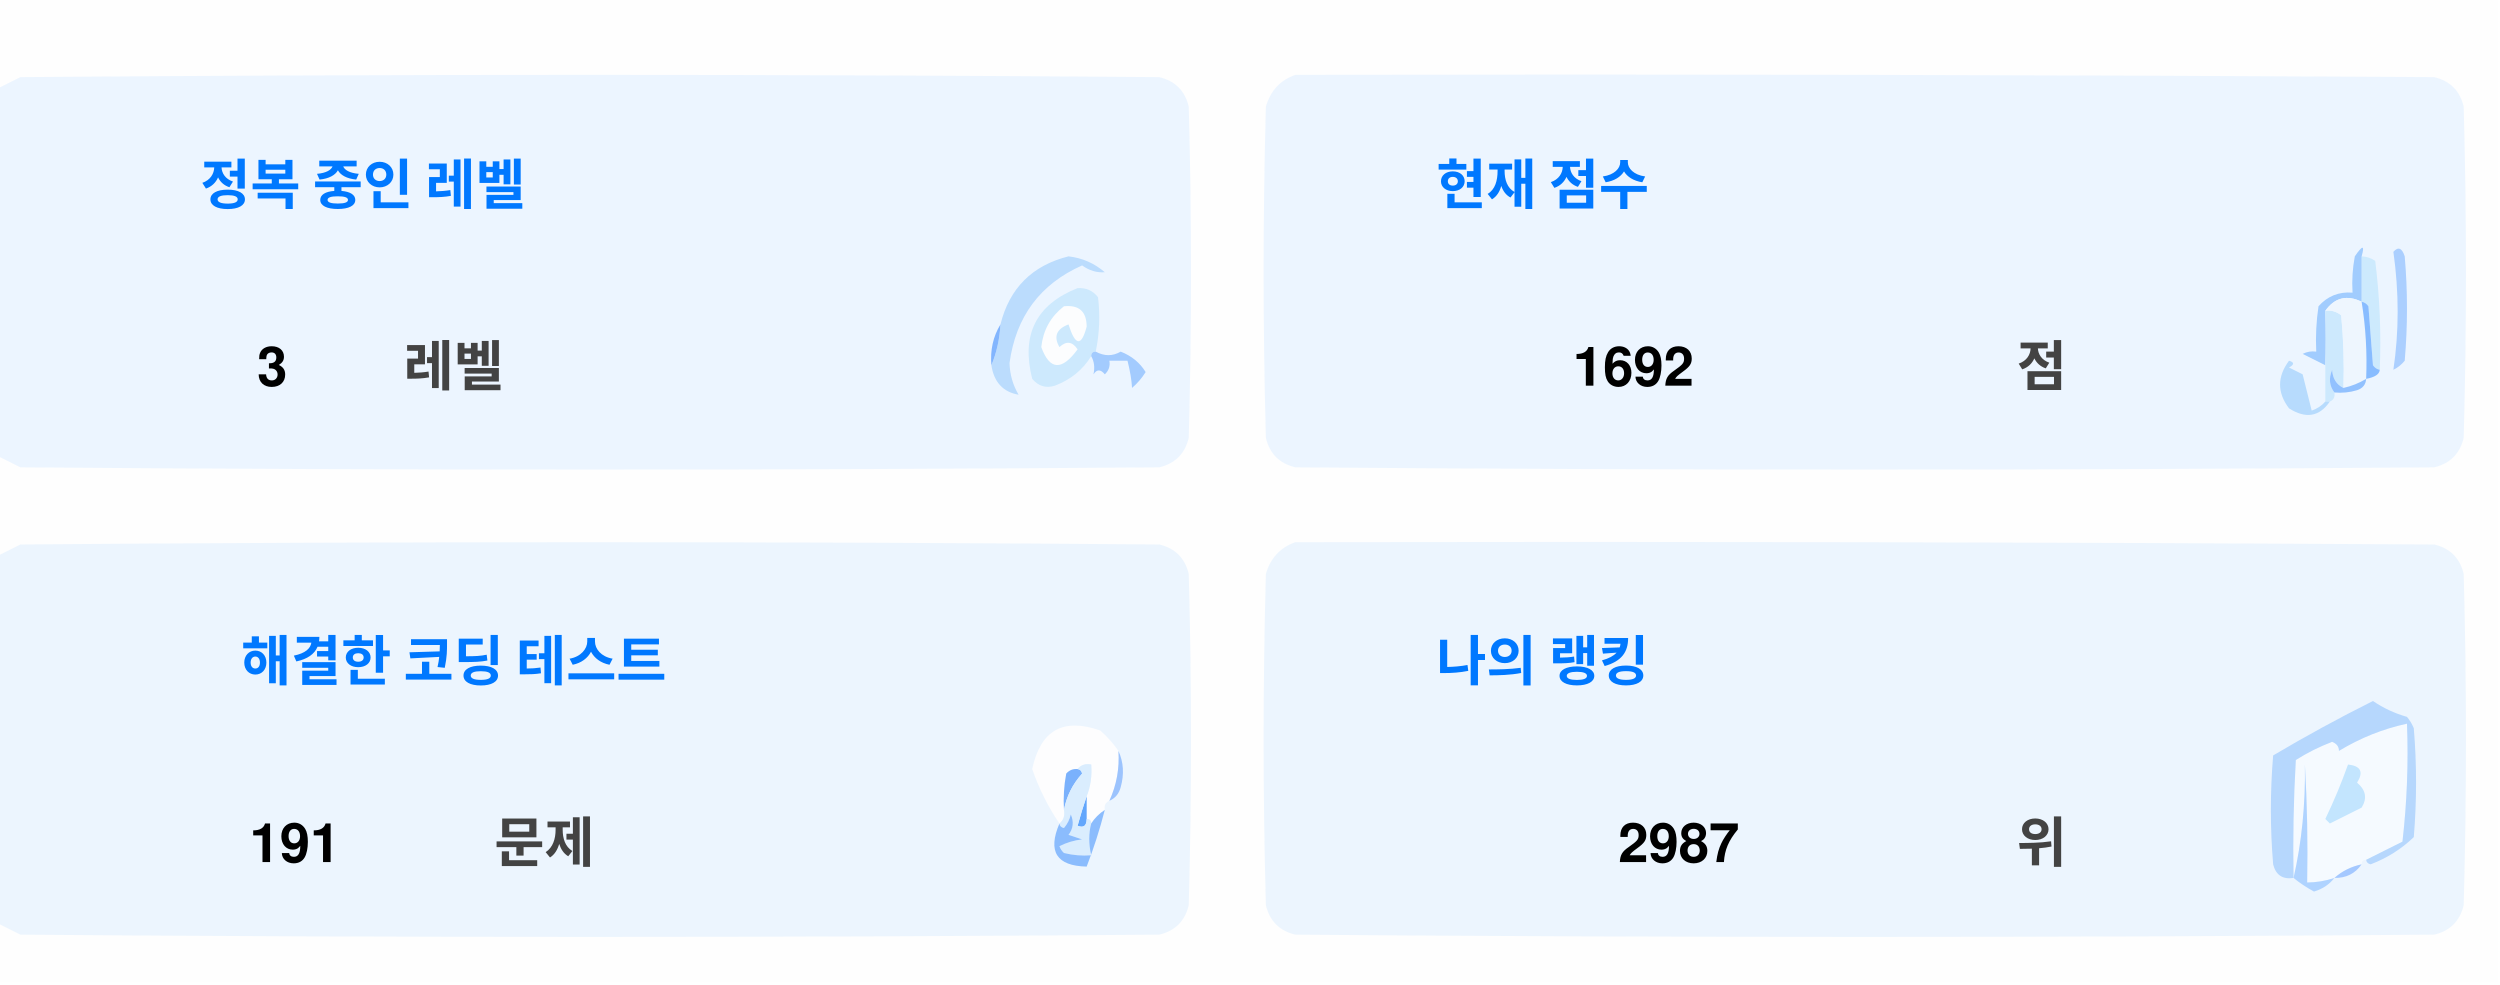
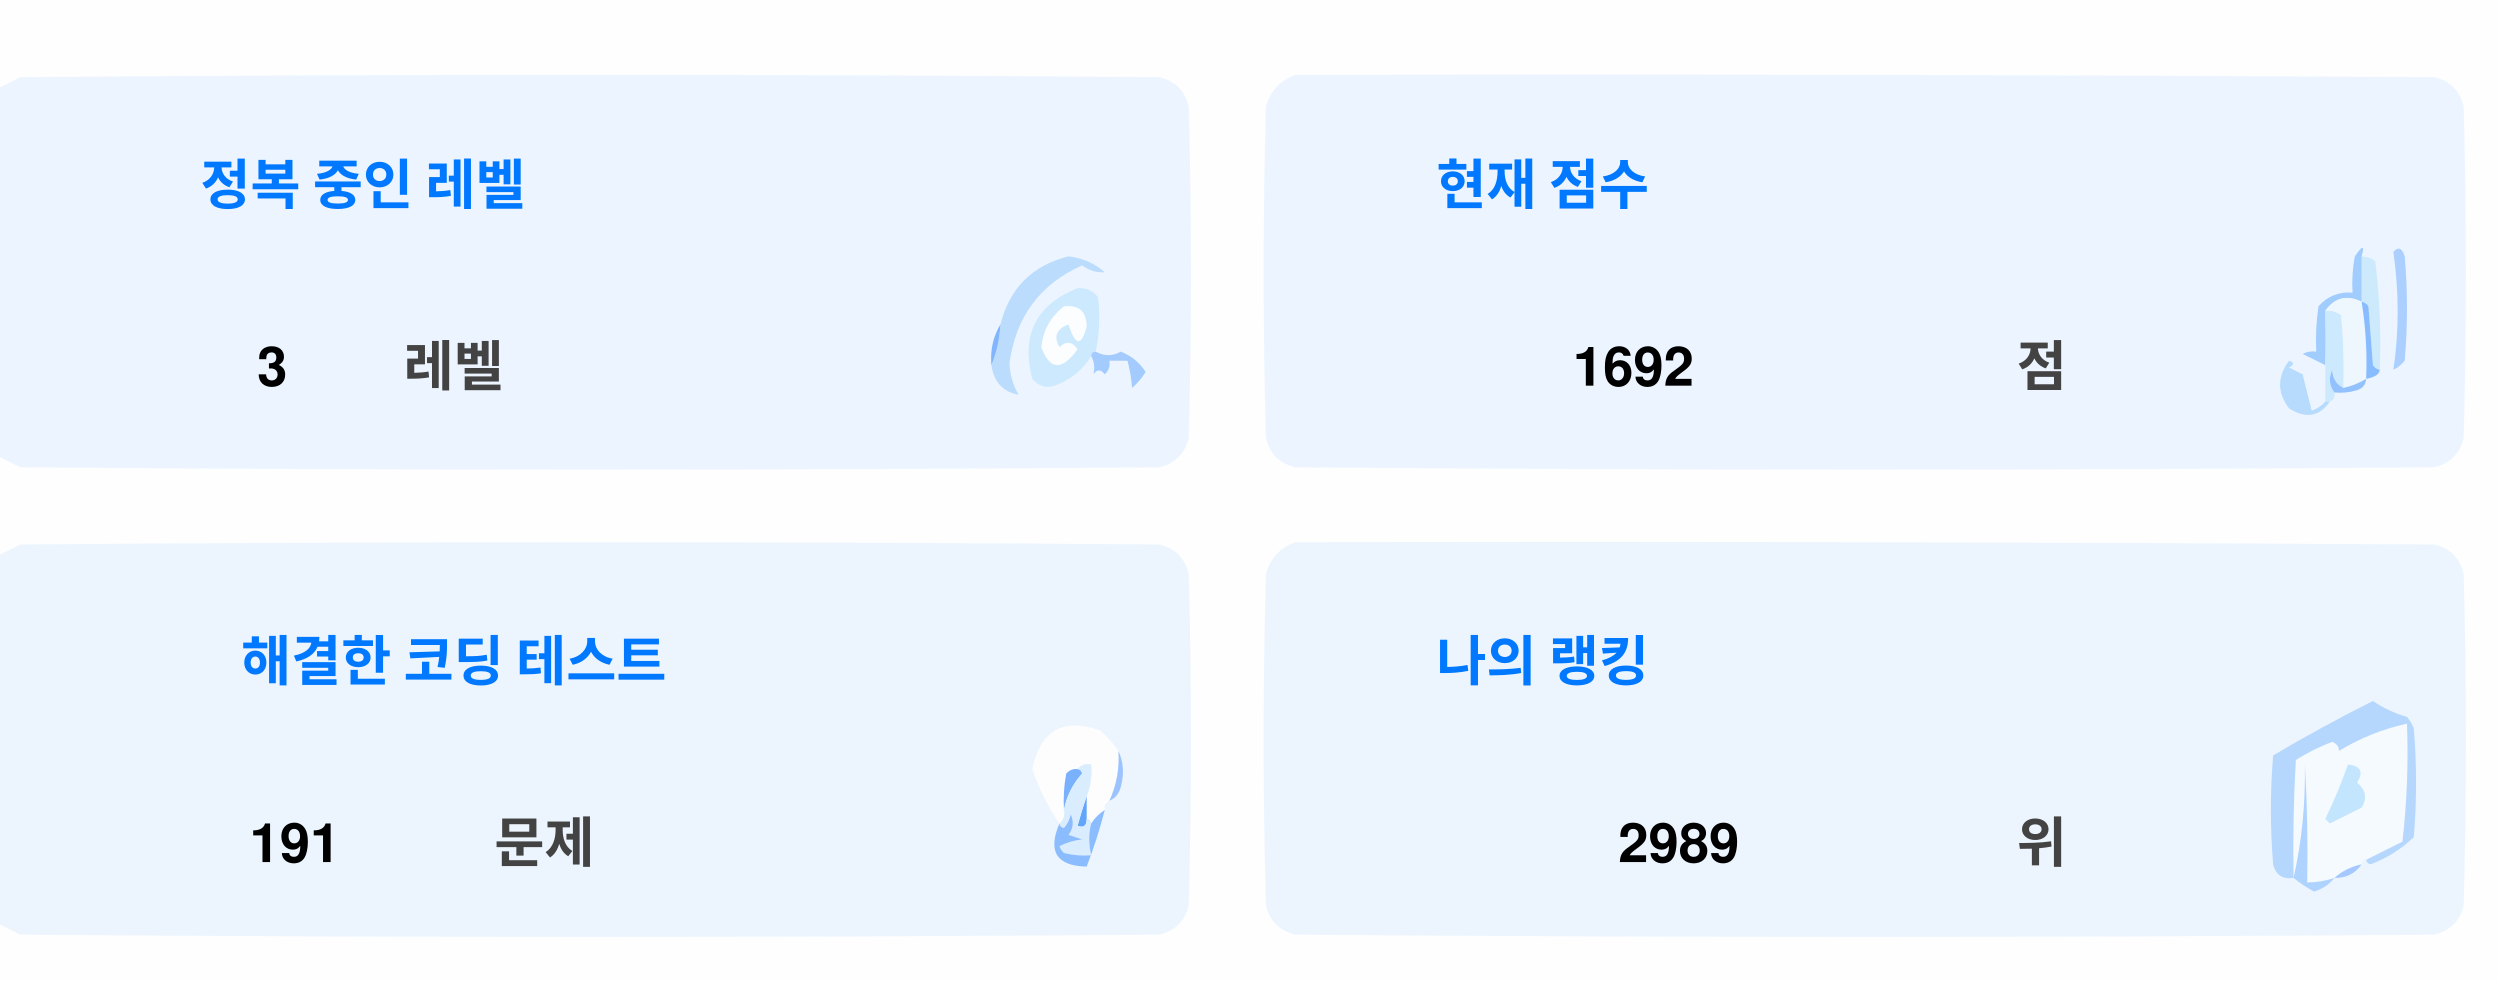
<svg xmlns="http://www.w3.org/2000/svg" version="1.1" width="551px" height="217px" style="shape-rendering:geometricPrecision; text-rendering:geometricPrecision; image-rendering:optimizeQuality; fill-rule:evenodd; clip-rule:evenodd">
  <style>.title {fill: #434343;font-size: 1rem;line-height: 1.5rem;font-weight: bold;font-family: -apple-system, BlinkMacSystemFont, Segoe UI, Helvetica, Arial, sans-serif, Apple Color Emoji, Segoe UI Emoji;}.desc {fill: #434343;font-size: 2.5rem;font-weight: bold;line-height: 1.5rem;font-family: -apple-system, BlinkMacSystemFont, Segoe UI, Helvetica, Arial, sans-serif, Apple Color Emoji, Segoe UI Emoji;}.desc-2 {fill: #434343;font-size: 1rem;font-weight: bold;line-height: 1.5rem;font-family: -apple-system, BlinkMacSystemFont, Segoe UI, Helvetica, Arial, sans-serif, Apple Color Emoji, Segoe UI Emoji;}.text, .desc {animation: twinkling 4s ease-in-out infinite;}@keyframes twinkling {40% { opacity: 1; }50% { opacity: 0.5; }60% { opacity: 1; }70% { opacity: 0.5; }80% { opacity: 1; }}</style>
  <g>
    <path style="opacity:1" fill="#fefefe" d="M -0.5,-0.5 C 183.167,-0.5 366.833,-0.5 550.5,-0.5C 550.5,71.833 550.5,144.167 550.5,216.5C 366.833,216.5 183.167,216.5 -0.5,216.5C -0.5,212.167 -0.5,207.833 -0.5,203.5C 1.14,204.32 2.807,205.153 4.5,206C 88.167,206.667 171.833,206.667 255.5,206C 259,205.167 261.167,203 262,199.5C 262.667,175.167 262.667,150.833 262,126.5C 261.167,123 259,120.833 255.5,120C 171.833,119.333 88.167,119.333 4.5,120C 2.807,120.847 1.14,121.68 -0.5,122.5C -0.5,115.167 -0.5,107.833 -0.5,100.5C 1.14,101.32 2.807,102.153 4.5,103C 88.167,103.667 171.833,103.667 255.5,103C 259,102.167 261.167,100 262,96.5C 262.667,72.167 262.667,47.833 262,23.5C 261.167,20 259,17.833 255.5,17C 171.833,16.333 88.167,16.333 4.5,17C 2.807,17.847 1.14,18.68 -0.5,19.5C -0.5,12.833 -0.5,6.167 -0.5,-0.5 Z" />
  </g>
  <g>
    <path style="opacity:1" fill="#ecf5ff" d="M -0.5,100.5 C -0.5,73.5 -0.5,46.5 -0.5,19.5C 1.14,18.68 2.807,17.847 4.5,17C 88.167,16.333 171.833,16.333 255.5,17C 259,17.833 261.167,20 262,23.5C 262.667,47.833 262.667,72.167 262,96.5C 261.167,100 259,102.167 255.5,103C 171.833,103.667 88.167,103.667 4.5,103C 2.807,102.153 1.14,101.32 -0.5,100.5 Z" />
  </g>
  <g>
    <path style="opacity:1" fill="#ecf5ff" d="M 285.5,16.5 C 369.167,16.333 452.834,16.5 536.5,17C 540,17.833 542.167,20 543,23.5C 543.667,47.833 543.667,72.167 543,96.5C 542.167,100 540,102.167 536.5,103C 452.833,103.667 369.167,103.667 285.5,103C 282,102.167 279.833,100 279,96.5C 278.333,72.167 278.333,47.833 279,23.5C 280.018,19.985 282.185,17.652 285.5,16.5 Z" />
  </g>
  <g>
    <path style="opacity:1" fill="#cdeafd" d="M 520.5,56.5 C 521.583,56.539 522.583,56.873 523.5,57.5C 524.498,65.472 524.831,73.472 524.5,81.5C 523.883,81.389 523.383,81.056 523,80.5C 522.667,76.167 522.333,71.833 522,67.5C 521.617,66.944 521.117,66.611 520.5,66.5C 520.5,63.167 520.5,59.833 520.5,56.5 Z" />
  </g>
  <g>
    <path style="opacity:1" fill="#abcfff" d="M 527.5,55.5 C 528.566,54.308 529.399,54.641 530,56.5C 530.667,64.167 530.667,71.833 530,79.5C 529.311,80.357 528.478,81.023 527.5,81.5C 528.758,73.08 528.758,64.414 527.5,55.5 Z" />
  </g>
  <g>
    <path style="opacity:1" fill="#bbdcfd" d="M 218.5,80.5 C 219.657,77.727 220.324,74.727 220.5,71.5C 222.49,63.51 227.49,58.51 235.5,56.5C 238.528,56.847 241.194,58.014 243.5,60C 241.744,60.141 240.078,59.641 238.5,58.5C 229.247,62.607 223.914,69.773 222.5,80C 222.565,82.526 223.232,84.859 224.5,87C 221.07,86.397 219.07,84.231 218.5,80.5 Z" />
  </g>
  <g>
    <path style="opacity:1" fill="#cde9fd" d="M 241.5,77.5 C 240.833,77.5 240.5,77.833 240.5,78.5C 238.628,81.529 235.961,83.695 232.5,85C 230.536,85.624 228.869,85.124 227.5,83.5C 225.021,73.791 228.354,67.124 237.5,63.5C 239.374,63.39 240.874,64.056 242,65.5C 242.497,69.524 242.331,73.524 241.5,77.5 Z" />
  </g>
  <g>
    <path style="opacity:1" fill="#fcfdfe" d="M 234.5,67.5 C 237.826,67.162 239.493,68.662 239.5,72C 238.334,76.434 237,76.267 235.5,71.5C 232.832,72.515 232.166,74.182 233.5,76.5C 235.017,75.089 236.351,75.256 237.5,77C 234.006,81.771 231.34,81.605 229.5,76.5C 229.904,72.771 231.571,69.771 234.5,67.5 Z" />
  </g>
  <g>
    <path style="opacity:1" fill="#a1ccfe" d="M 520.5,56.5 C 520.5,59.833 520.5,63.167 520.5,66.5C 517.238,64.922 514.572,65.589 512.5,68.5C 512.617,72.81 512.617,76.81 512.5,80.5C 510.86,79.68 509.193,78.847 507.5,78C 508.448,77.517 509.448,77.35 510.5,77.5C 510.335,74.15 510.502,70.817 511,67.5C 512.995,65.253 515.495,64.253 518.5,64.5C 518.336,61.813 518.503,59.146 519,56.5C 520.731,53.969 521.231,53.969 520.5,56.5 Z" />
  </g>
  <g>
    <path style="opacity:1" fill="#cde9fd" d="M 512.5,68.5 C 513.822,68.33 514.989,68.663 516,69.5C 516.499,74.823 516.666,80.156 516.5,85.5C 514.955,84.77 514.122,83.437 514,81.5C 513.22,83.387 513.387,85.054 514.5,86.5C 514.672,87.492 514.338,88.158 513.5,88.5C 513.167,88.5 512.833,88.5 512.5,88.5C 512.5,85.833 512.5,83.167 512.5,80.5C 512.617,76.81 512.617,72.81 512.5,68.5 Z" />
  </g>
  <g>
    <path style="opacity:1" fill="#eef6fe" d="M 520.5,66.5 C 521.407,72.106 521.74,77.773 521.5,83.5C 519.95,84.441 518.284,85.108 516.5,85.5C 516.666,80.156 516.499,74.823 516,69.5C 514.989,68.663 513.822,68.33 512.5,68.5C 514.572,65.589 517.238,64.922 520.5,66.5 Z" />
  </g>
  <g>
    <path style="opacity:1" fill="#88bcff" d="M 520.5,66.5 C 521.117,66.611 521.617,66.944 522,67.5C 522.333,71.833 522.667,76.167 523,80.5C 523.383,81.056 523.883,81.389 524.5,81.5C 524.445,82.469 523.445,83.136 521.5,83.5C 521.74,77.773 521.407,72.106 520.5,66.5 Z" />
  </g>
  <g>
    <path style="opacity:1" fill="#82b5fe" d="M 220.5,71.5 C 220.324,74.727 219.657,77.727 218.5,80.5C 218.215,77.171 218.882,74.171 220.5,71.5 Z" />
  </g>
  <g>
    <path style="opacity:1" fill="#a3cbfe" d="M 240.5,78.5 C 240.5,77.833 240.833,77.5 241.5,77.5C 243.391,78.536 245.224,78.536 247,77.5C 249.391,78.429 251.225,79.929 252.5,82C 251.681,83.319 250.681,84.486 249.5,85.5C 249.409,83.777 249.075,81.777 248.5,79.5C 247.167,79.5 245.833,79.5 244.5,79.5C 244.719,80.675 244.386,81.675 243.5,82.5C 242.575,81.359 241.741,81.359 241,82.5C 241.331,80.981 241.164,79.648 240.5,78.5 Z" />
  </g>
  <g>
    <path style="opacity:1" fill="#b7dbfd" d="M 512.5,88.5 C 512.833,88.5 513.167,88.5 513.5,88.5C 511.199,91.857 508.199,92.357 504.5,90C 501.872,86.535 501.872,83.035 504.5,79.5C 505.696,79.846 505.696,80.346 504.5,81C 505.5,81.5 506.5,82 507.5,82.5C 508.167,85.167 508.833,87.833 509.5,90.5C 510.739,90.058 511.739,89.391 512.5,88.5 Z" />
  </g>
  <g>
    <path style="opacity:1" fill="#92c1fe" d="M 516.5,85.5 C 518.284,85.108 519.95,84.441 521.5,83.5C 521.423,84.75 520.756,85.583 519.5,86C 517.866,86.493 516.199,86.66 514.5,86.5C 513.387,85.054 513.22,83.387 514,81.5C 514.122,83.437 514.955,84.77 516.5,85.5 Z" />
  </g>
  <g>
    <path style="opacity:1" fill="#ecf5fe" d="M -0.5,203.5 C -0.5,176.5 -0.5,149.5 -0.5,122.5C 1.14,121.68 2.807,120.847 4.5,120C 88.167,119.333 171.833,119.333 255.5,120C 259,120.833 261.167,123 262,126.5C 262.667,150.833 262.667,175.167 262,199.5C 261.167,203 259,205.167 255.5,206C 171.833,206.667 88.167,206.667 4.5,206C 2.807,205.153 1.14,204.32 -0.5,203.5 Z" />
  </g>
  <g>
    <path style="opacity:1" fill="#ecf5fe" d="M 285.5,119.5 C 369.167,119.333 452.834,119.5 536.5,120C 540,120.833 542.167,123 543,126.5C 543.667,150.833 543.667,175.167 543,199.5C 542.167,203 540,205.167 536.5,206C 452.833,206.667 369.167,206.667 285.5,206C 282,205.167 279.833,203 279,199.5C 278.333,175.167 278.333,150.833 279,126.5C 280.018,122.985 282.185,120.652 285.5,119.5 Z" />
  </g>
  <g>
    <path style="opacity:1" fill="#fdfdfe" d="M 246.5,165.5 C 246.758,169.367 246.092,173.034 244.5,176.5C 243.662,176.842 243.328,177.508 243.5,178.5C 242.272,179.306 241.272,180.306 240.5,181.5C 240.5,180.833 240.167,180.5 239.5,180.5C 239.5,178.833 239.5,177.167 239.5,175.5C 240.369,173.283 240.702,170.95 240.5,168.5C 239.209,168.263 238.209,168.596 237.5,169.5C 236.504,169.414 235.671,169.748 235,170.5C 234.503,173.146 234.336,175.813 234.5,178.5C 234.737,179.791 234.404,180.791 233.5,181.5C 230.986,177.806 228.986,173.806 227.5,169.5C 229.309,160.957 234.309,158.124 242.5,161C 244.07,162.397 245.404,163.897 246.5,165.5 Z" />
  </g>
  <g>
    <path style="opacity:1" fill="#f5faff" d="M 521.5,189.5 C 520.833,189.5 520.5,189.833 520.5,190.5C 518.181,190.992 516.181,191.992 514.5,193.5C 512.565,194.15 510.565,194.483 508.5,194.5C 508.666,185.827 508.5,177.16 508,168.5C 508.141,177.227 507.308,185.56 505.5,193.5C 505.334,184.827 505.5,176.16 506,167.5C 508.527,165.903 511.194,164.57 514,163.5C 515.011,163.892 515.511,164.559 515.5,165.5C 520.21,162.641 525.21,160.641 530.5,159.5C 530.831,168.192 530.498,176.859 529.5,185.5C 526.807,186.847 524.14,188.18 521.5,189.5 Z" />
  </g>
  <g>
    <path style="opacity:1" fill="#b6d7fd" d="M 521.5,189.5 C 524.14,188.18 526.807,186.847 529.5,185.5C 530.498,176.859 530.831,168.192 530.5,159.5C 525.21,160.641 520.21,162.641 515.5,165.5C 515.511,164.559 515.011,163.892 514,163.5C 511.194,164.57 508.527,165.903 506,167.5C 505.5,176.16 505.334,184.827 505.5,193.5C 503.089,193.863 501.589,192.863 501,190.5C 500.333,182.5 500.333,174.5 501,166.5C 508.173,162.246 515.507,158.246 523,154.5C 525.304,156.068 527.804,157.235 530.5,158C 531.126,158.75 531.626,159.584 532,160.5C 532.667,168.5 532.667,176.5 532,184.5C 529.292,187.111 526.125,189.111 522.5,190.5C 521.893,190.376 521.56,190.043 521.5,189.5 Z" />
  </g>
  <g>
    <path style="opacity:1" fill="#c3e5fe" d="M 517.5,168.5 C 520.317,168.801 520.984,170.134 519.5,172.5C 521.439,174.122 521.772,175.956 520.5,178C 518.167,179.167 515.833,180.333 513.5,181.5C 513.167,181.167 512.833,180.833 512.5,180.5C 514.414,176.515 516.081,172.515 517.5,168.5 Z" />
  </g>
  <g>
    <path style="opacity:1" fill="#7ab1fc" d="M 237.5,169.5 C 238.043,169.56 238.376,169.893 238.5,170.5C 236.395,172.836 235.062,175.503 234.5,178.5C 234.336,175.813 234.503,173.146 235,170.5C 235.671,169.748 236.504,169.414 237.5,169.5 Z" />
  </g>
  <g>
    <path style="opacity:1" fill="#afd3ff" d="M 514.5,193.5 C 513.378,194.947 511.878,195.947 510,196.5C 508.348,195.601 506.848,194.601 505.5,193.5C 507.308,185.56 508.141,177.227 508,168.5C 508.5,177.16 508.666,185.827 508.5,194.5C 510.565,194.483 512.565,194.15 514.5,193.5 Z" />
  </g>
  <g>
    <path style="opacity:1" fill="#9cc3fd" d="M 246.5,165.5 C 247.634,167.966 247.801,170.633 247,173.5C 246.623,174.942 245.79,175.942 244.5,176.5C 246.092,173.034 246.758,169.367 246.5,165.5 Z" />
  </g>
  <g>
    <path style="opacity:1" fill="#62a6fc" d="M 239.5,175.5 C 239.5,177.167 239.5,178.833 239.5,180.5C 239.483,182.028 238.816,182.528 237.5,182C 238.117,179.723 238.784,177.556 239.5,175.5 Z" />
  </g>
  <g>
    <path style="opacity:1" fill="#daedfe" d="M 237.5,169.5 C 238.209,168.596 239.209,168.263 240.5,168.5C 240.702,170.95 240.369,173.283 239.5,175.5C 238.784,177.556 238.117,179.723 237.5,182C 238.816,182.528 239.483,182.028 239.5,180.5C 240.167,180.5 240.5,180.833 240.5,181.5C 239.918,183.669 239.918,186.002 240.5,188.5C 238.473,188.662 236.473,188.495 234.5,188C 234.043,187.586 233.709,187.086 233.5,186.5C 235.078,185.702 236.744,185.202 238.5,185C 237.5,184.667 236.5,184.333 235.5,184C 236.554,182.612 236.72,181.112 236,179.5C 235.751,180.624 235.251,181.624 234.5,182.5C 233.893,182.376 233.56,182.043 233.5,181.5C 234.404,180.791 234.737,179.791 234.5,178.5C 235.062,175.503 236.395,172.836 238.5,170.5C 238.376,169.893 238.043,169.56 237.5,169.5 Z" />
  </g>
  <g>
    <path style="opacity:1" fill="#8bbcfd" d="M 243.5,178.5 C 242.395,182.803 241.062,186.969 239.5,191C 232.857,190.847 230.857,187.68 233.5,181.5C 233.56,182.043 233.893,182.376 234.5,182.5C 235.251,181.624 235.751,180.624 236,179.5C 236.72,181.112 236.554,182.612 235.5,184C 236.5,184.333 237.5,184.667 238.5,185C 236.744,185.202 235.078,185.702 233.5,186.5C 233.709,187.086 234.043,187.586 234.5,188C 236.473,188.495 238.473,188.662 240.5,188.5C 239.918,186.002 239.918,183.669 240.5,181.5C 241.272,180.306 242.272,179.306 243.5,178.5 Z" />
  </g>
  <g>
    <path style="opacity:1" fill="#a4c8ff" d="M 520.5,190.5 C 519.089,192.539 517.089,193.539 514.5,193.5C 516.181,191.992 518.181,190.992 520.5,190.5 Z" />
  </g>
  <text text-anchor="middle" x="80" y="45" class="title" style="fill:#0078ff;" stroke="#none" stroke-width="1">정복 중인 레벨</text>
  <text text-anchor="middle" x="60" y="85" class="desc" style="fill:#000000;" stroke="#none" stroke-width="1">3</text>
  <text text-anchor="middle" x="100" y="85" class="desc-2" style="fill:#434343;" stroke="#none" stroke-width="1">레벨</text>
  <text text-anchor="middle" x="340" y="45" class="title" style="fill:#0078ff;" stroke="#none" stroke-width="1">현재 점수</text>
  <text text-anchor="middle" x="360" y="85" class="desc" style="fill:#000000;" stroke="#none" stroke-width="1">1692</text>
  <text text-anchor="middle" x="450" y="85" class="desc-2" style="fill:#434343;" stroke="#none" stroke-width="1">점</text>
  <text text-anchor="middle" x="100" y="150" class="title" style="fill:#0078ff;" stroke="#none" stroke-width="1">해결한 코딩 테스트</text>
  <text text-anchor="middle" x="65" y="190" class="desc" style="fill:#000000;" stroke="#none" stroke-width="1">191</text>
  <text text-anchor="middle" x="120" y="190" class="desc-2" style="fill:#434343;" stroke="#none" stroke-width="1">문제</text>
  <text text-anchor="middle" x="340" y="150" class="title" style="fill:#0078ff;" stroke="#none" stroke-width="1">나의 랭킹</text>
-   <text text-anchor="middle" x="370" y="190" class="desc" style="fill:#000000;" stroke="#none" stroke-width="1">2987</text>
+   <text text-anchor="middle" x="370" y="190" class="desc" style="fill:#000000;" stroke="#none" stroke-width="1">2989</text>
  <text text-anchor="middle" x="450" y="190" class="desc-2" style="fill:#434343;" stroke="#none" stroke-width="1">위</text>
</svg>
